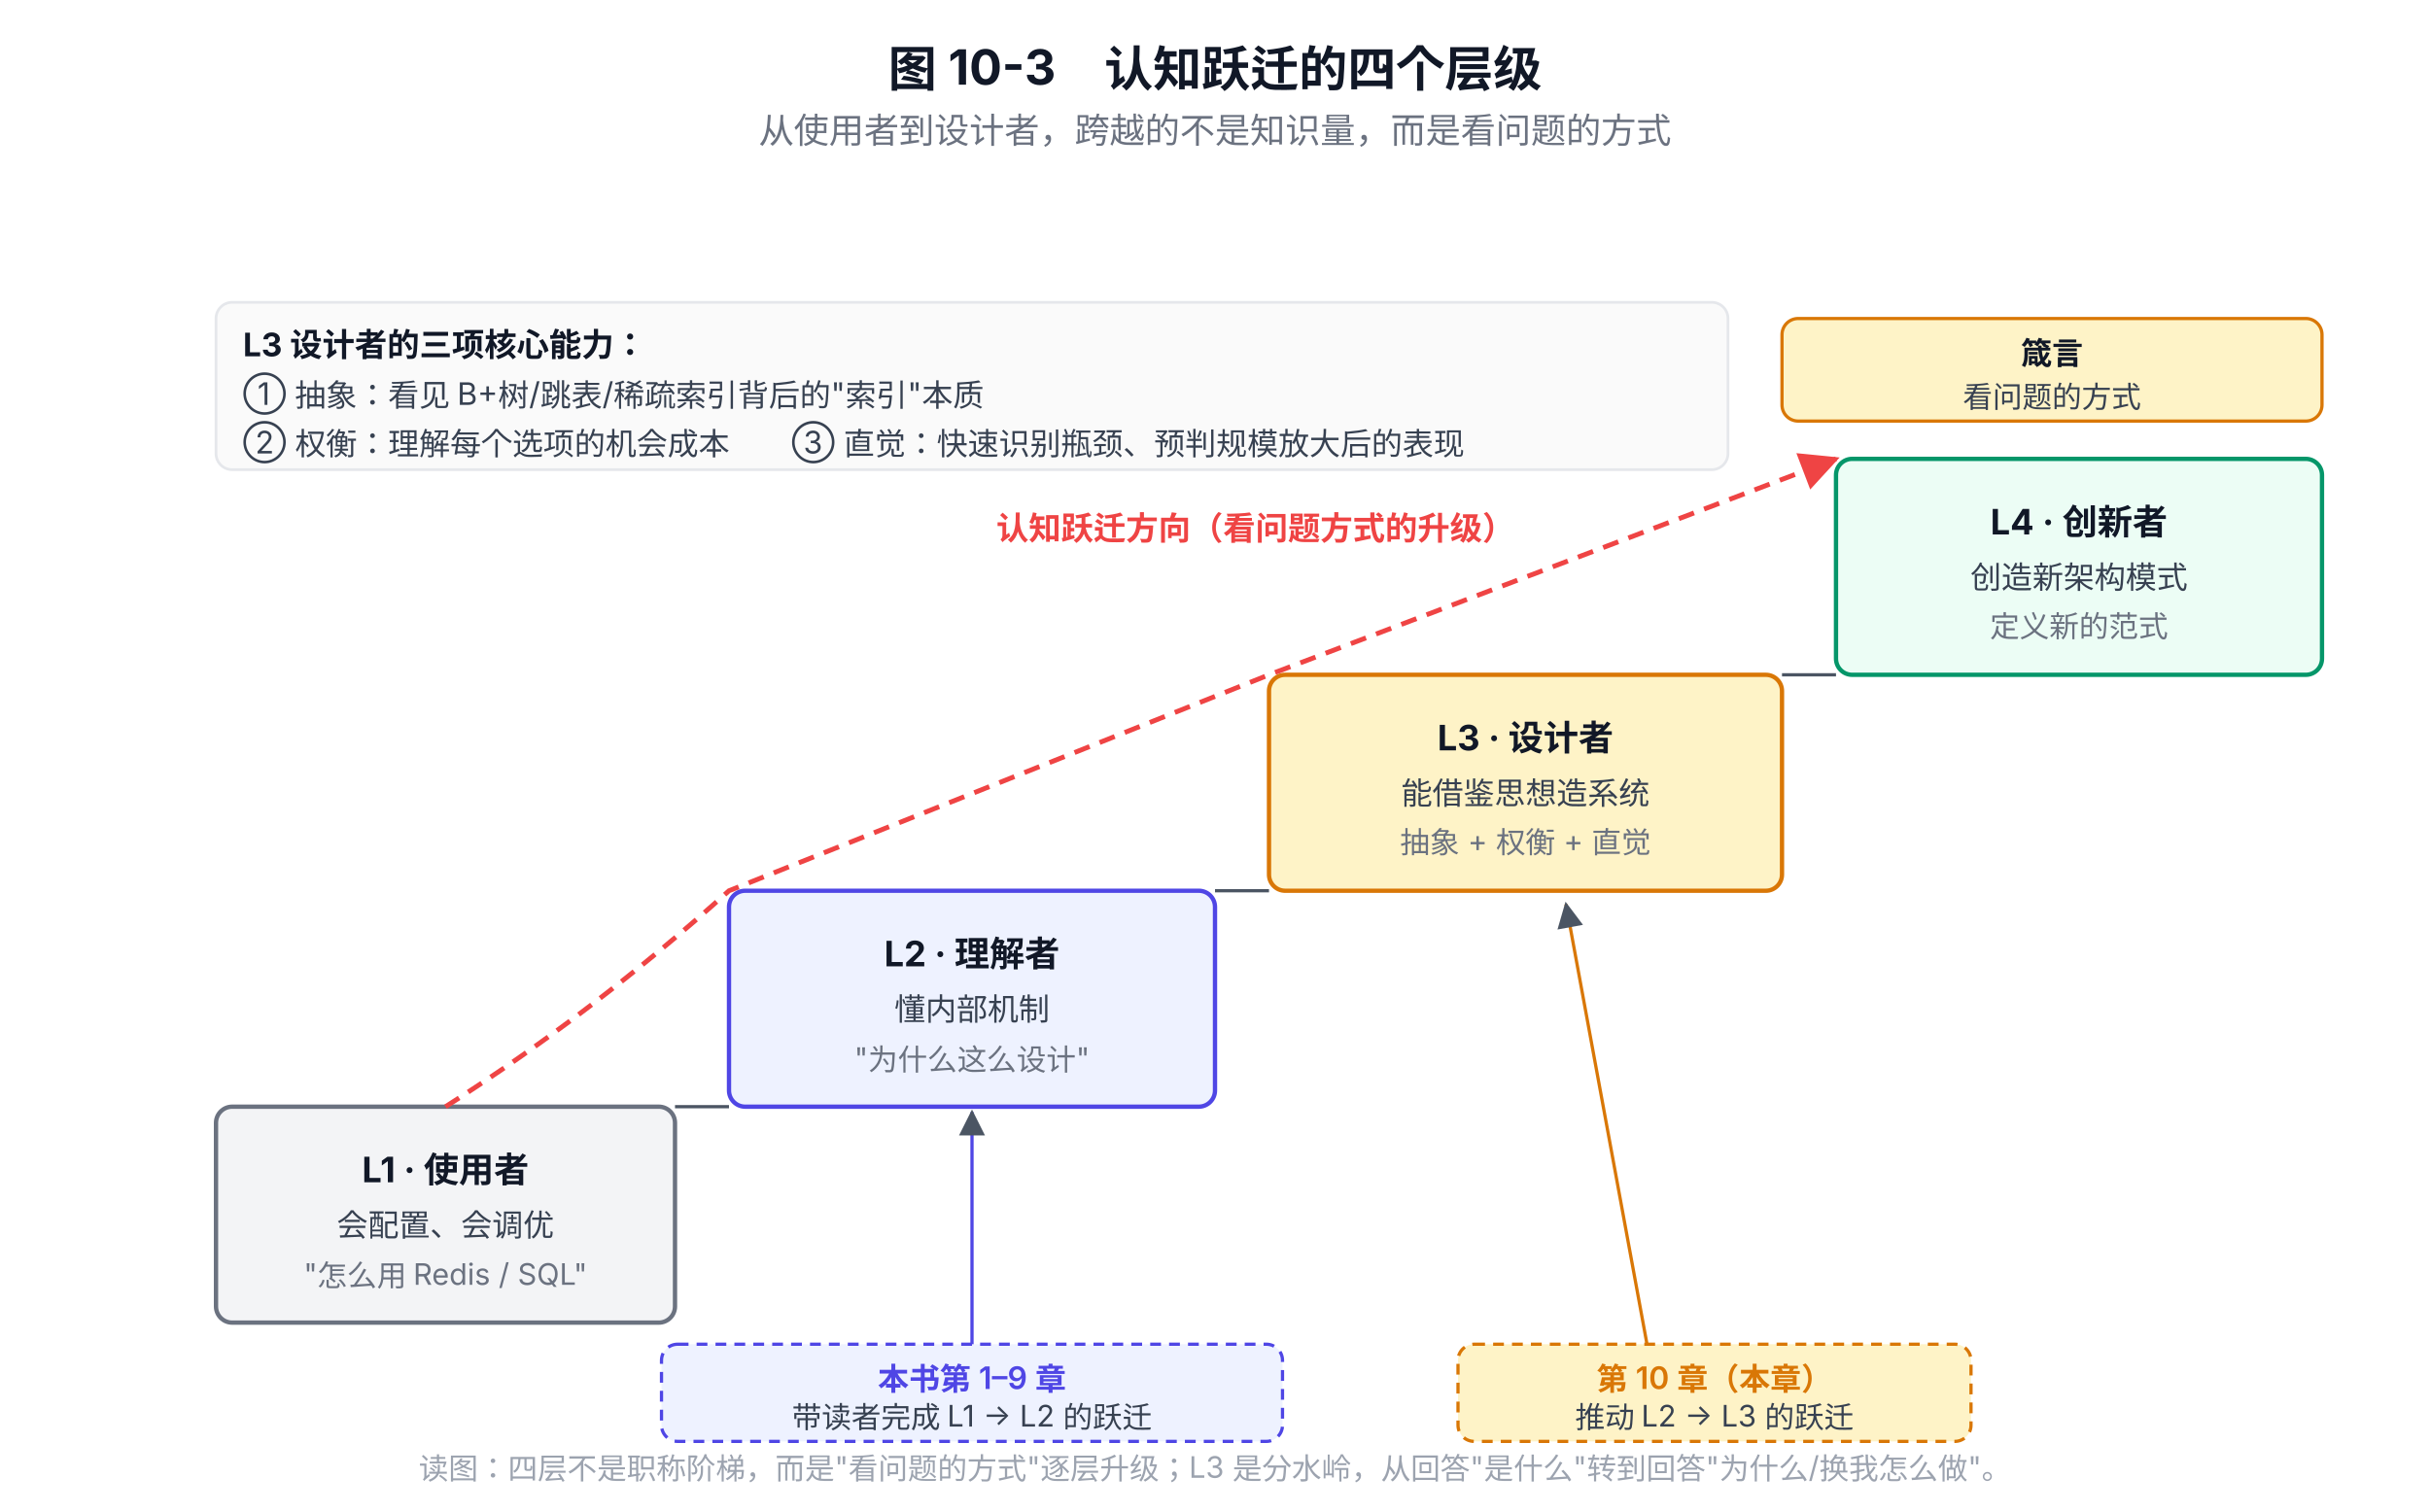
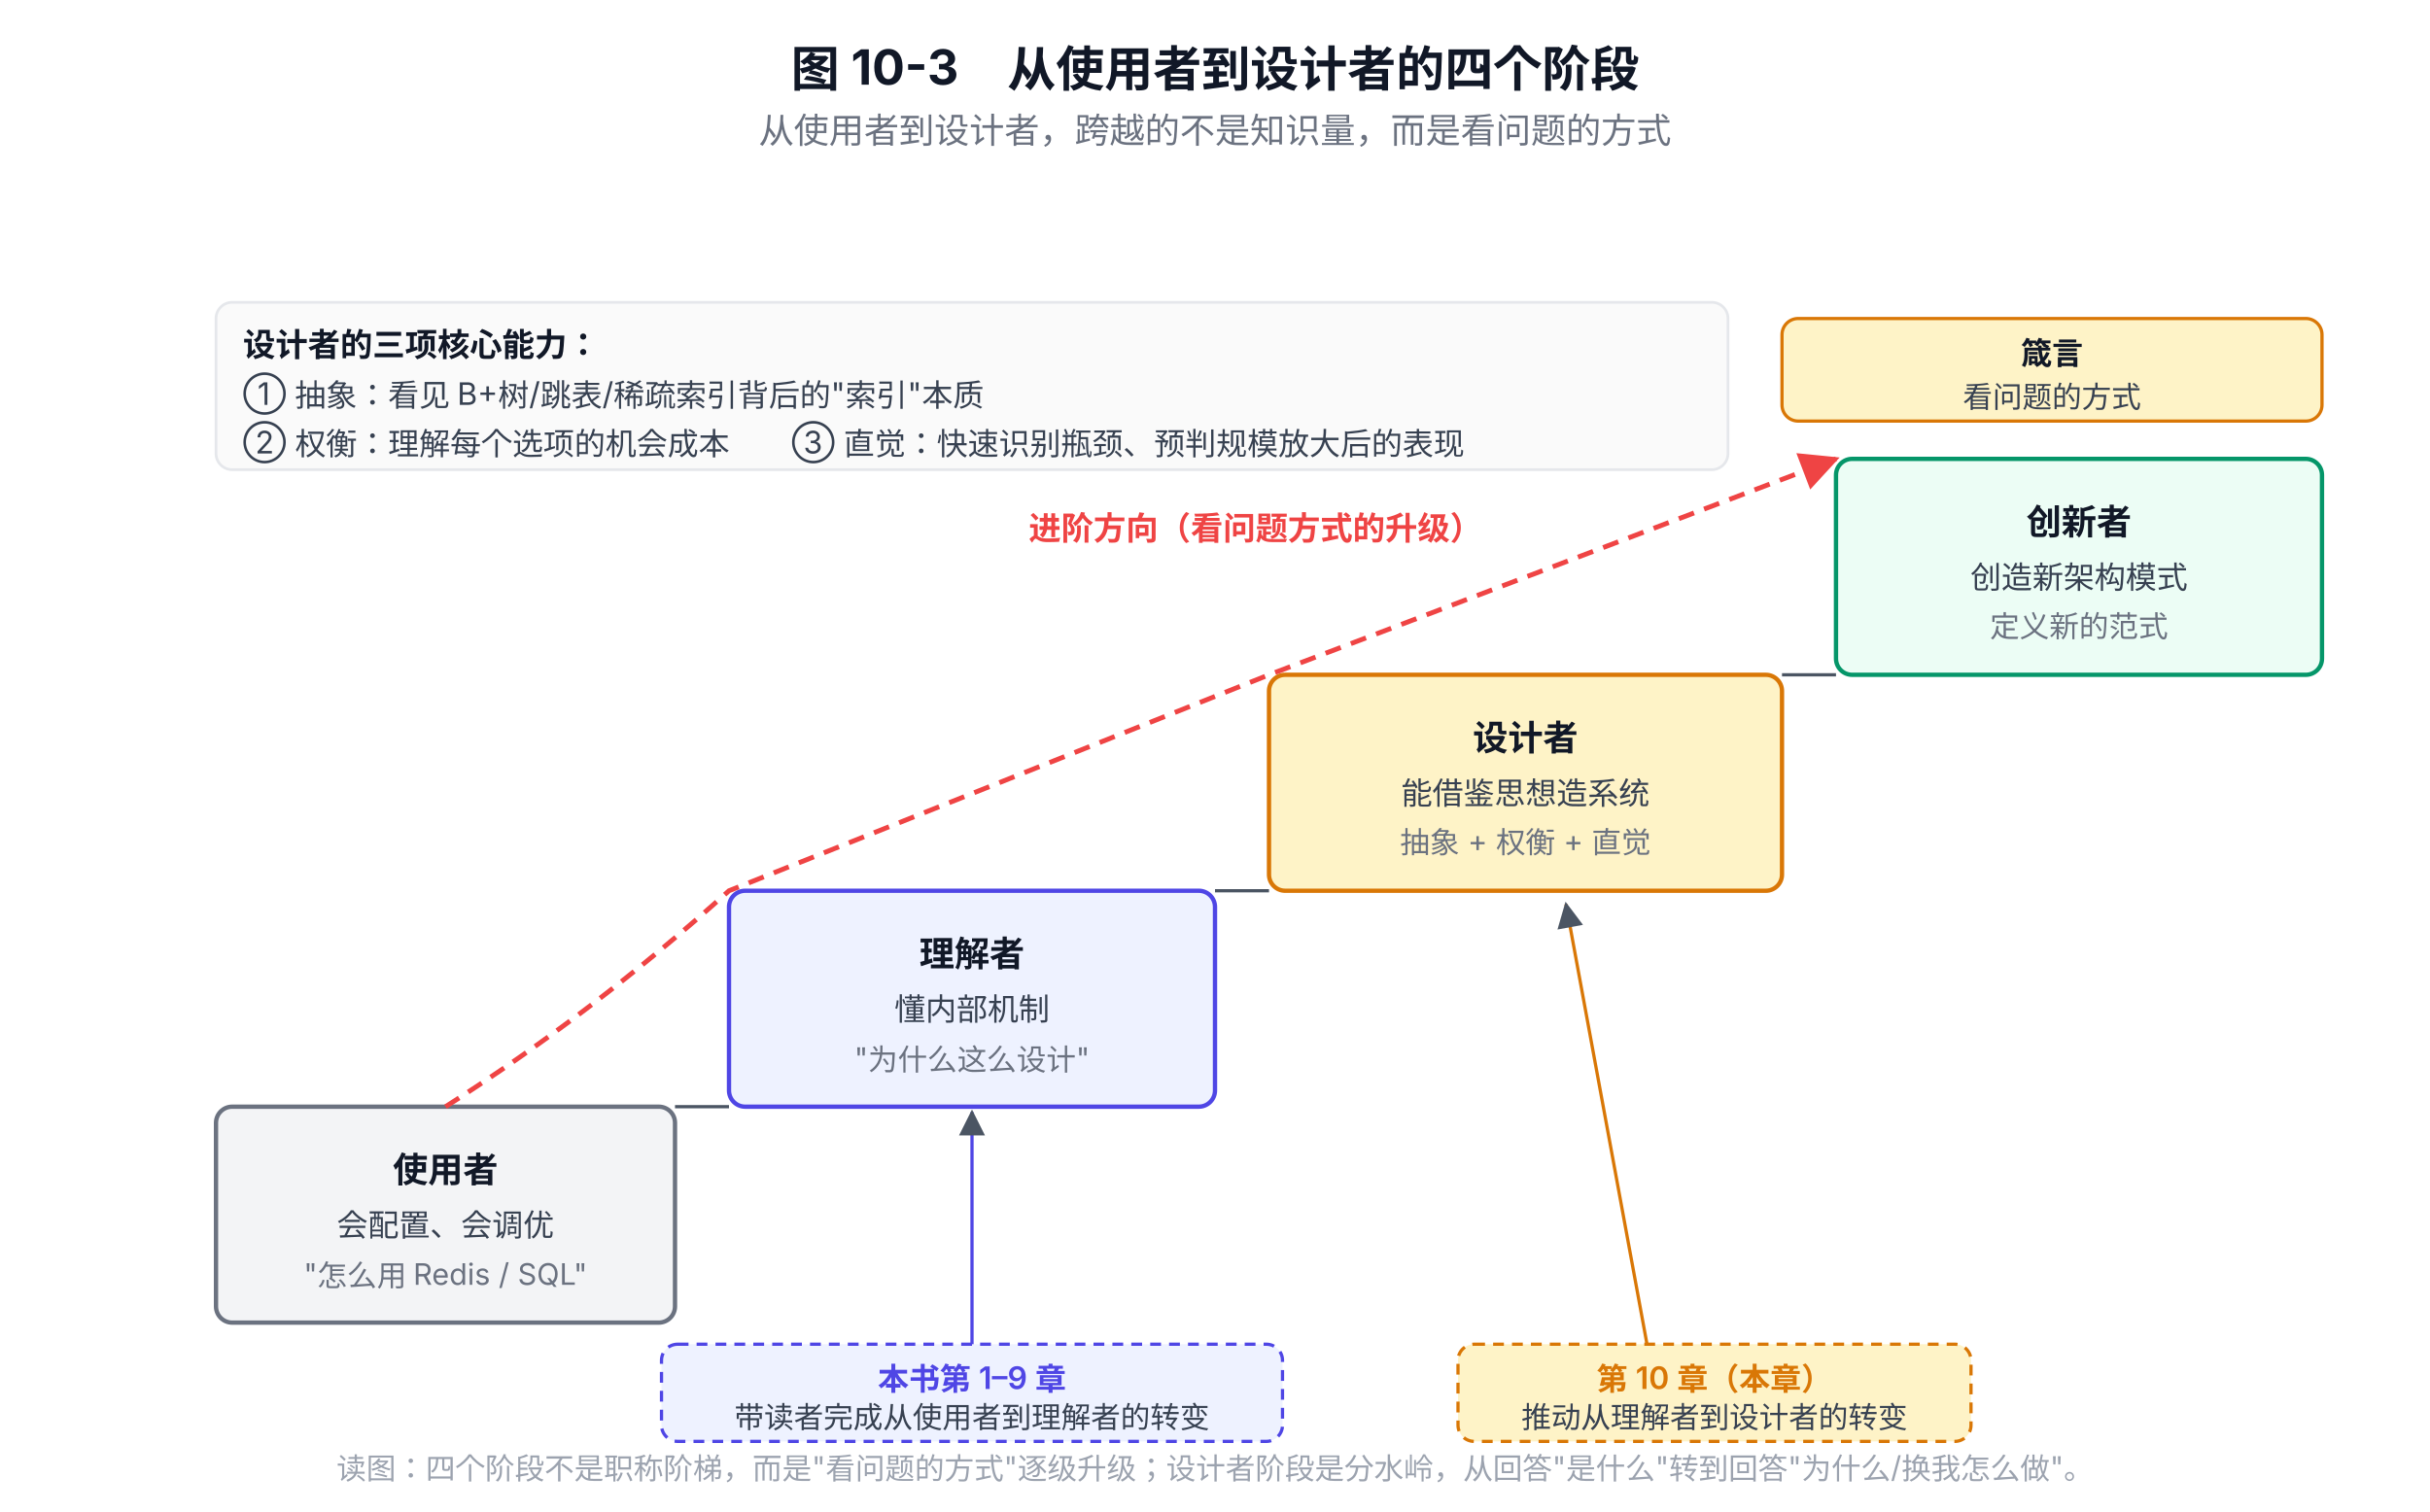
<svg xmlns="http://www.w3.org/2000/svg" viewBox="0 0 900 560" font-family="system-ui, -apple-system, 'PingFang SC', 'Microsoft YaHei', sans-serif">
  <defs>
    <marker id="arrow" viewBox="0 0 10 10" refX="9" refY="5" markerWidth="8" markerHeight="8" orient="auto-start-reverse">
      <path d="M0,0 L10,5 L0,10 z" fill="#EF4444" />
    </marker>
    <marker id="arrowGray" viewBox="0 0 10 10" refX="9" refY="5" markerWidth="8" markerHeight="8" orient="auto-start-reverse">
      <path d="M0,0 L10,5 L0,10 z" fill="#4B5563" />
    </marker>
  </defs>
-   <text x="450" y="32" text-anchor="middle" font-size="18" font-weight="700" fill="#111827">图 10-3　认知跃迁的四个层级</text>
+   <text x="450" y="32" text-anchor="middle" font-size="18" font-weight="700" fill="#111827">图 10-3　从使用者到设计者的四个阶段</text>
  <text x="450" y="53" text-anchor="middle" font-size="13" fill="#6B7280">从使用者到设计者，跨越的不是知识量，而是看问题的方式</text>
  <rect x="80" y="410" width="170" height="80" rx="6" fill="#F3F4F6" stroke="#6B7280" stroke-width="1.6" />
-   <text x="165" y="438" text-anchor="middle" font-size="13" font-weight="700" fill="#111827">L1 · 使用者</text>
+   <text x="165" y="438" text-anchor="middle" font-size="13" font-weight="700" fill="#111827">使用者</text>
  <text x="165" y="458" text-anchor="middle" font-size="11.5" fill="#374151">会配置、会调优</text>
  <text x="165" y="476" text-anchor="middle" font-size="11" fill="#6B7280">"怎么用 Redis / SQL"</text>
  <rect x="270" y="330" width="180" height="80" rx="6" fill="#EEF2FF" stroke="#4F46E5" stroke-width="1.6" />
-   <text x="360" y="358" text-anchor="middle" font-size="13" font-weight="700" fill="#111827">L2 · 理解者</text>
+   <text x="360" y="358" text-anchor="middle" font-size="13" font-weight="700" fill="#111827">理解者</text>
  <text x="360" y="378" text-anchor="middle" font-size="11.5" fill="#374151">懂内部机制</text>
  <text x="360" y="396" text-anchor="middle" font-size="11" fill="#6B7280">"为什么这么设计"</text>
  <rect x="470" y="250" width="190" height="80" rx="6" fill="#FEF3C7" stroke="#D97706" stroke-width="1.6" />
-   <text x="565" y="278" text-anchor="middle" font-size="13" font-weight="700" fill="#111827">L3 · 设计者</text>
+   <text x="565" y="278" text-anchor="middle" font-size="13" font-weight="700" fill="#111827">设计者</text>
  <text x="565" y="298" text-anchor="middle" font-size="11.5" fill="#374151">能借鉴思想造系统</text>
  <text x="565" y="316" text-anchor="middle" font-size="11" fill="#6B7280">抽象 + 权衡 + 直觉</text>
  <rect x="680" y="170" width="180" height="80" rx="6" fill="#ECFDF5" stroke="#059669" stroke-width="1.6" />
-   <text x="770" y="198" text-anchor="middle" font-size="13" font-weight="700" fill="#111827">L4 · 创新者</text>
+   <text x="770" y="198" text-anchor="middle" font-size="13" font-weight="700" fill="#111827">创新者</text>
  <text x="770" y="218" text-anchor="middle" font-size="11.5" fill="#374151">创造新架构模式</text>
  <text x="770" y="236" text-anchor="middle" font-size="11" fill="#6B7280">定义新的范式</text>
  <line x1="250" y1="410" x2="270" y2="410" stroke="#4B5563" stroke-width="1.2" />
  <line x1="450" y1="330" x2="470" y2="330" stroke="#4B5563" stroke-width="1.2" />
  <line x1="660" y1="250" x2="680" y2="250" stroke="#4B5563" stroke-width="1.2" />
  <path d="M 165 410 Q 220 375 270 330 Q 370 290 470 250 Q 575 210 680 170" fill="none" stroke="#EF4444" stroke-width="1.8" stroke-dasharray="6,4" marker-end="url(#arrow)" />
-   <text x="465" y="200" text-anchor="middle" font-size="12" font-weight="600" fill="#EF4444">认知跃迁方向（看问题方式的升级）</text>
+   <text x="465" y="200" text-anchor="middle" font-size="12" font-weight="600" fill="#EF4444">进阶方向（看问题方式的升级）</text>
  <rect x="245" y="498" width="230" height="36" rx="6" fill="#EEF2FF" stroke="#4F46E5" stroke-width="1.2" stroke-dasharray="4,3" />
  <text x="360" y="515" text-anchor="middle" font-size="11.5" font-weight="600" fill="#4F46E5">本书第 1–9 章</text>
-   <text x="360" y="529" text-anchor="middle" font-size="11" fill="#374151">带读者完成 L1 → L2 的跃迁</text>
+   <text x="360" y="529" text-anchor="middle" font-size="11" fill="#374151">带读者完成从使用者到理解者的转变</text>
  <line x1="360" y1="498" x2="360" y2="412" stroke="#4F46E5" stroke-width="1.2" marker-end="url(#arrowGray)" />
  <rect x="540" y="498" width="190" height="36" rx="6" fill="#FEF3C7" stroke="#D97706" stroke-width="1.2" stroke-dasharray="4,3" />
  <text x="635" y="515" text-anchor="middle" font-size="11.5" font-weight="600" fill="#D97706">第 10 章（本章）</text>
-   <text x="635" y="529" text-anchor="middle" font-size="11" fill="#374151">推动 L2 → L3 的跃迁</text>
+   <text x="635" y="529" text-anchor="middle" font-size="11" fill="#374151">推动从理解者到设计者的转变</text>
  <line x1="610" y1="498" x2="580" y2="335" stroke="#D97706" stroke-width="1.2" marker-end="url(#arrowGray)" />
  <rect x="80" y="112" width="560" height="62" rx="6" fill="#FAFAFA" stroke="#E5E7EB" stroke-width="1" />
-   <text x="90" y="132" font-size="12" font-weight="700" fill="#111827">L3 设计者的三项核心能力：</text>
+   <text x="90" y="132" font-size="12" font-weight="700" fill="#111827">设计者的三项核心能力：</text>
  <text x="90" y="150" font-size="11.5" fill="#374151">① 抽象：看见 B+树/跳表/稀疏索引背后的"索引"本质</text>
  <text x="90" y="168" font-size="11.5" fill="#374151">② 权衡：理解每个选项的机会成本　　③ 直觉：快速识别瓶颈、预判规模放大后的表现</text>
  <rect x="660" y="118" width="200" height="38" rx="6" fill="#FEF3C7" stroke="#D97706" stroke-width="1.2" />
  <text x="760" y="135" text-anchor="middle" font-size="11.5" font-weight="700" fill="#111827">箴言</text>
  <text x="760" y="151" text-anchor="middle" font-size="11" fill="#374151">看问题的方式</text>
-   <text x="450" y="548" text-anchor="middle" font-size="11" fill="#9CA3AF">读图：四层不是职称阶梯，而是"看问题的方式"逐层升级；L3 是分水岭，从回答"是什么"转到回答"为什么/换我怎么做"。</text>
+   <text x="450" y="548" text-anchor="middle" font-size="11" fill="#9CA3AF">读图：四个阶段不是职称阶梯，而是"看问题的方式"逐级升级；设计者阶段是分水岭，从回答"是什么"转到回答"为什么/换我怎么做"。</text>
</svg>
